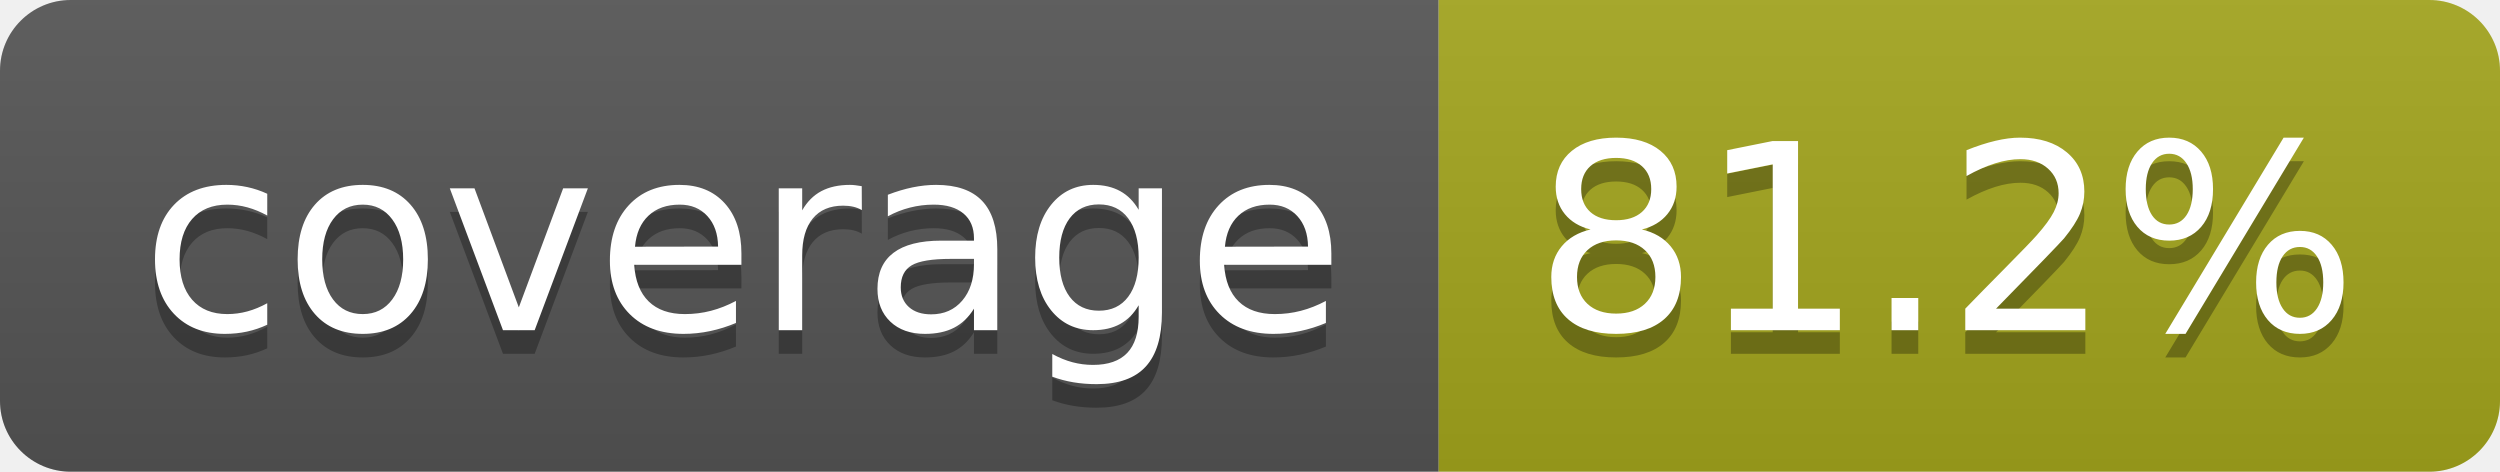
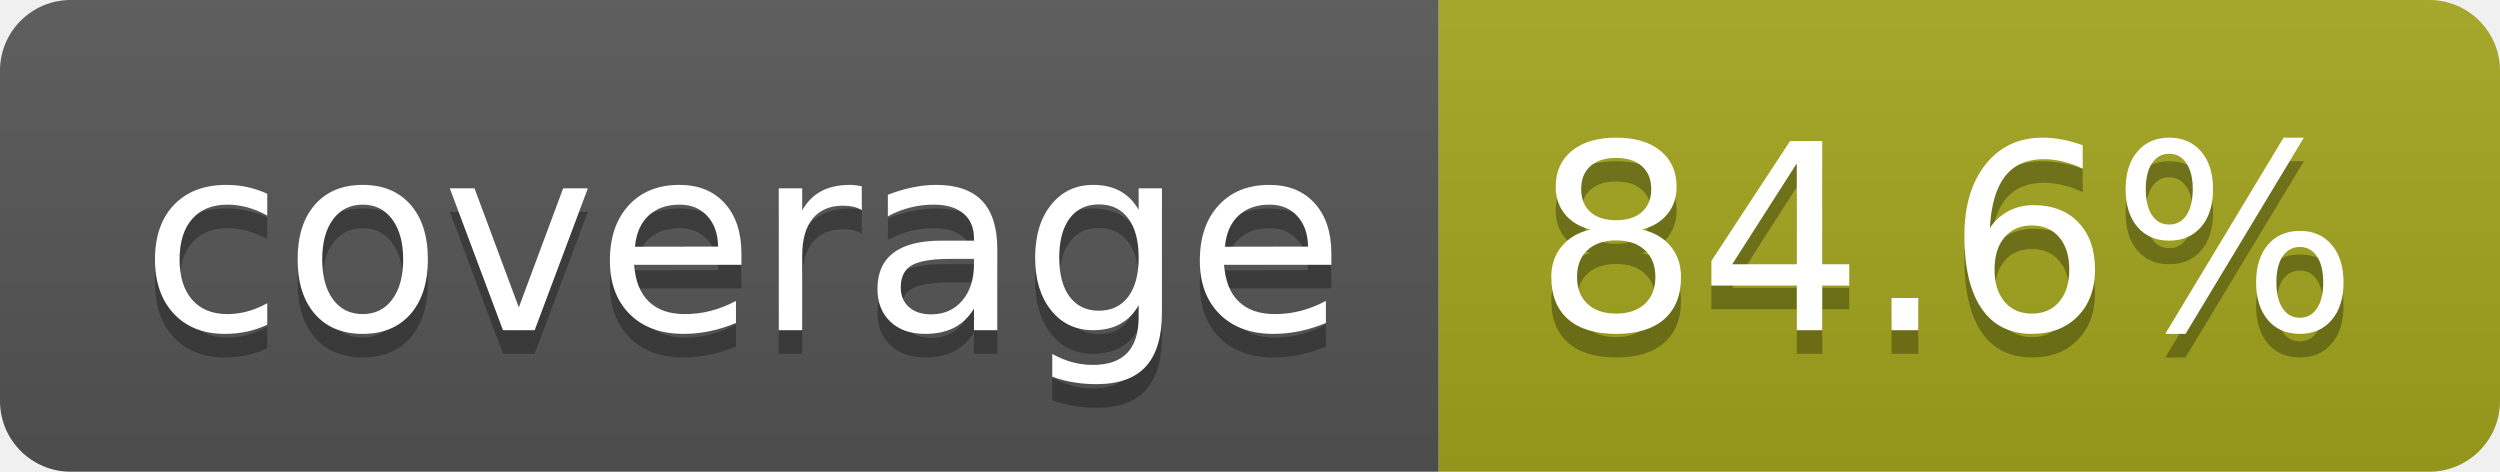
- <svg xmlns="http://www.w3.org/2000/svg" width="106" height="20" role="img" aria-label="coverage: 81.2%">
+ <svg xmlns="http://www.w3.org/2000/svg" width="106" height="20" role="img" aria-label="coverage: 84.6%">
  <linearGradient id="s" x2="0" y2="100%">
    <stop offset="0" stop-color="#bbb" stop-opacity=".1" />
    <stop offset="1" stop-opacity=".1" />
  </linearGradient>
  <clipPath id="r">
    <rect width="106" height="20" rx="3" fill="#fff" />
  </clipPath>
  <g clip-path="url(#r)">
    <rect width="61" height="20" fill="#555" />
    <rect x="61" width="45" height="20" fill="#a4a61d" />
    <rect width="106" height="20" fill="url(#s)" />
  </g>
  <g fill="#fff" text-anchor="middle" font-family="Verdana,Geneva,DejaVu Sans,sans-serif" text-rendering="geometricPrecision" font-size="110">
    <text aria-hidden="true" x="315" y="150" fill="#010101" fill-opacity=".3" transform="scale(.1)" textLength="510">coverage</text>
    <text x="315" y="140" transform="scale(.1)" fill="#fff" textLength="510">coverage</text>
-     <text aria-hidden="true" x="825" y="150" fill="#010101" fill-opacity=".3" transform="scale(.1)" textLength="350">81.2%</text>
-     <text x="825" y="140" transform="scale(.1)" fill="#fff" textLength="350">81.2%</text>
+     <text aria-hidden="true" x="825" y="150" fill="#010101" fill-opacity=".3" transform="scale(.1)" textLength="350">84.6%</text>
+     <text x="825" y="140" transform="scale(.1)" fill="#fff" textLength="350">84.6%</text>
  </g>
</svg>
